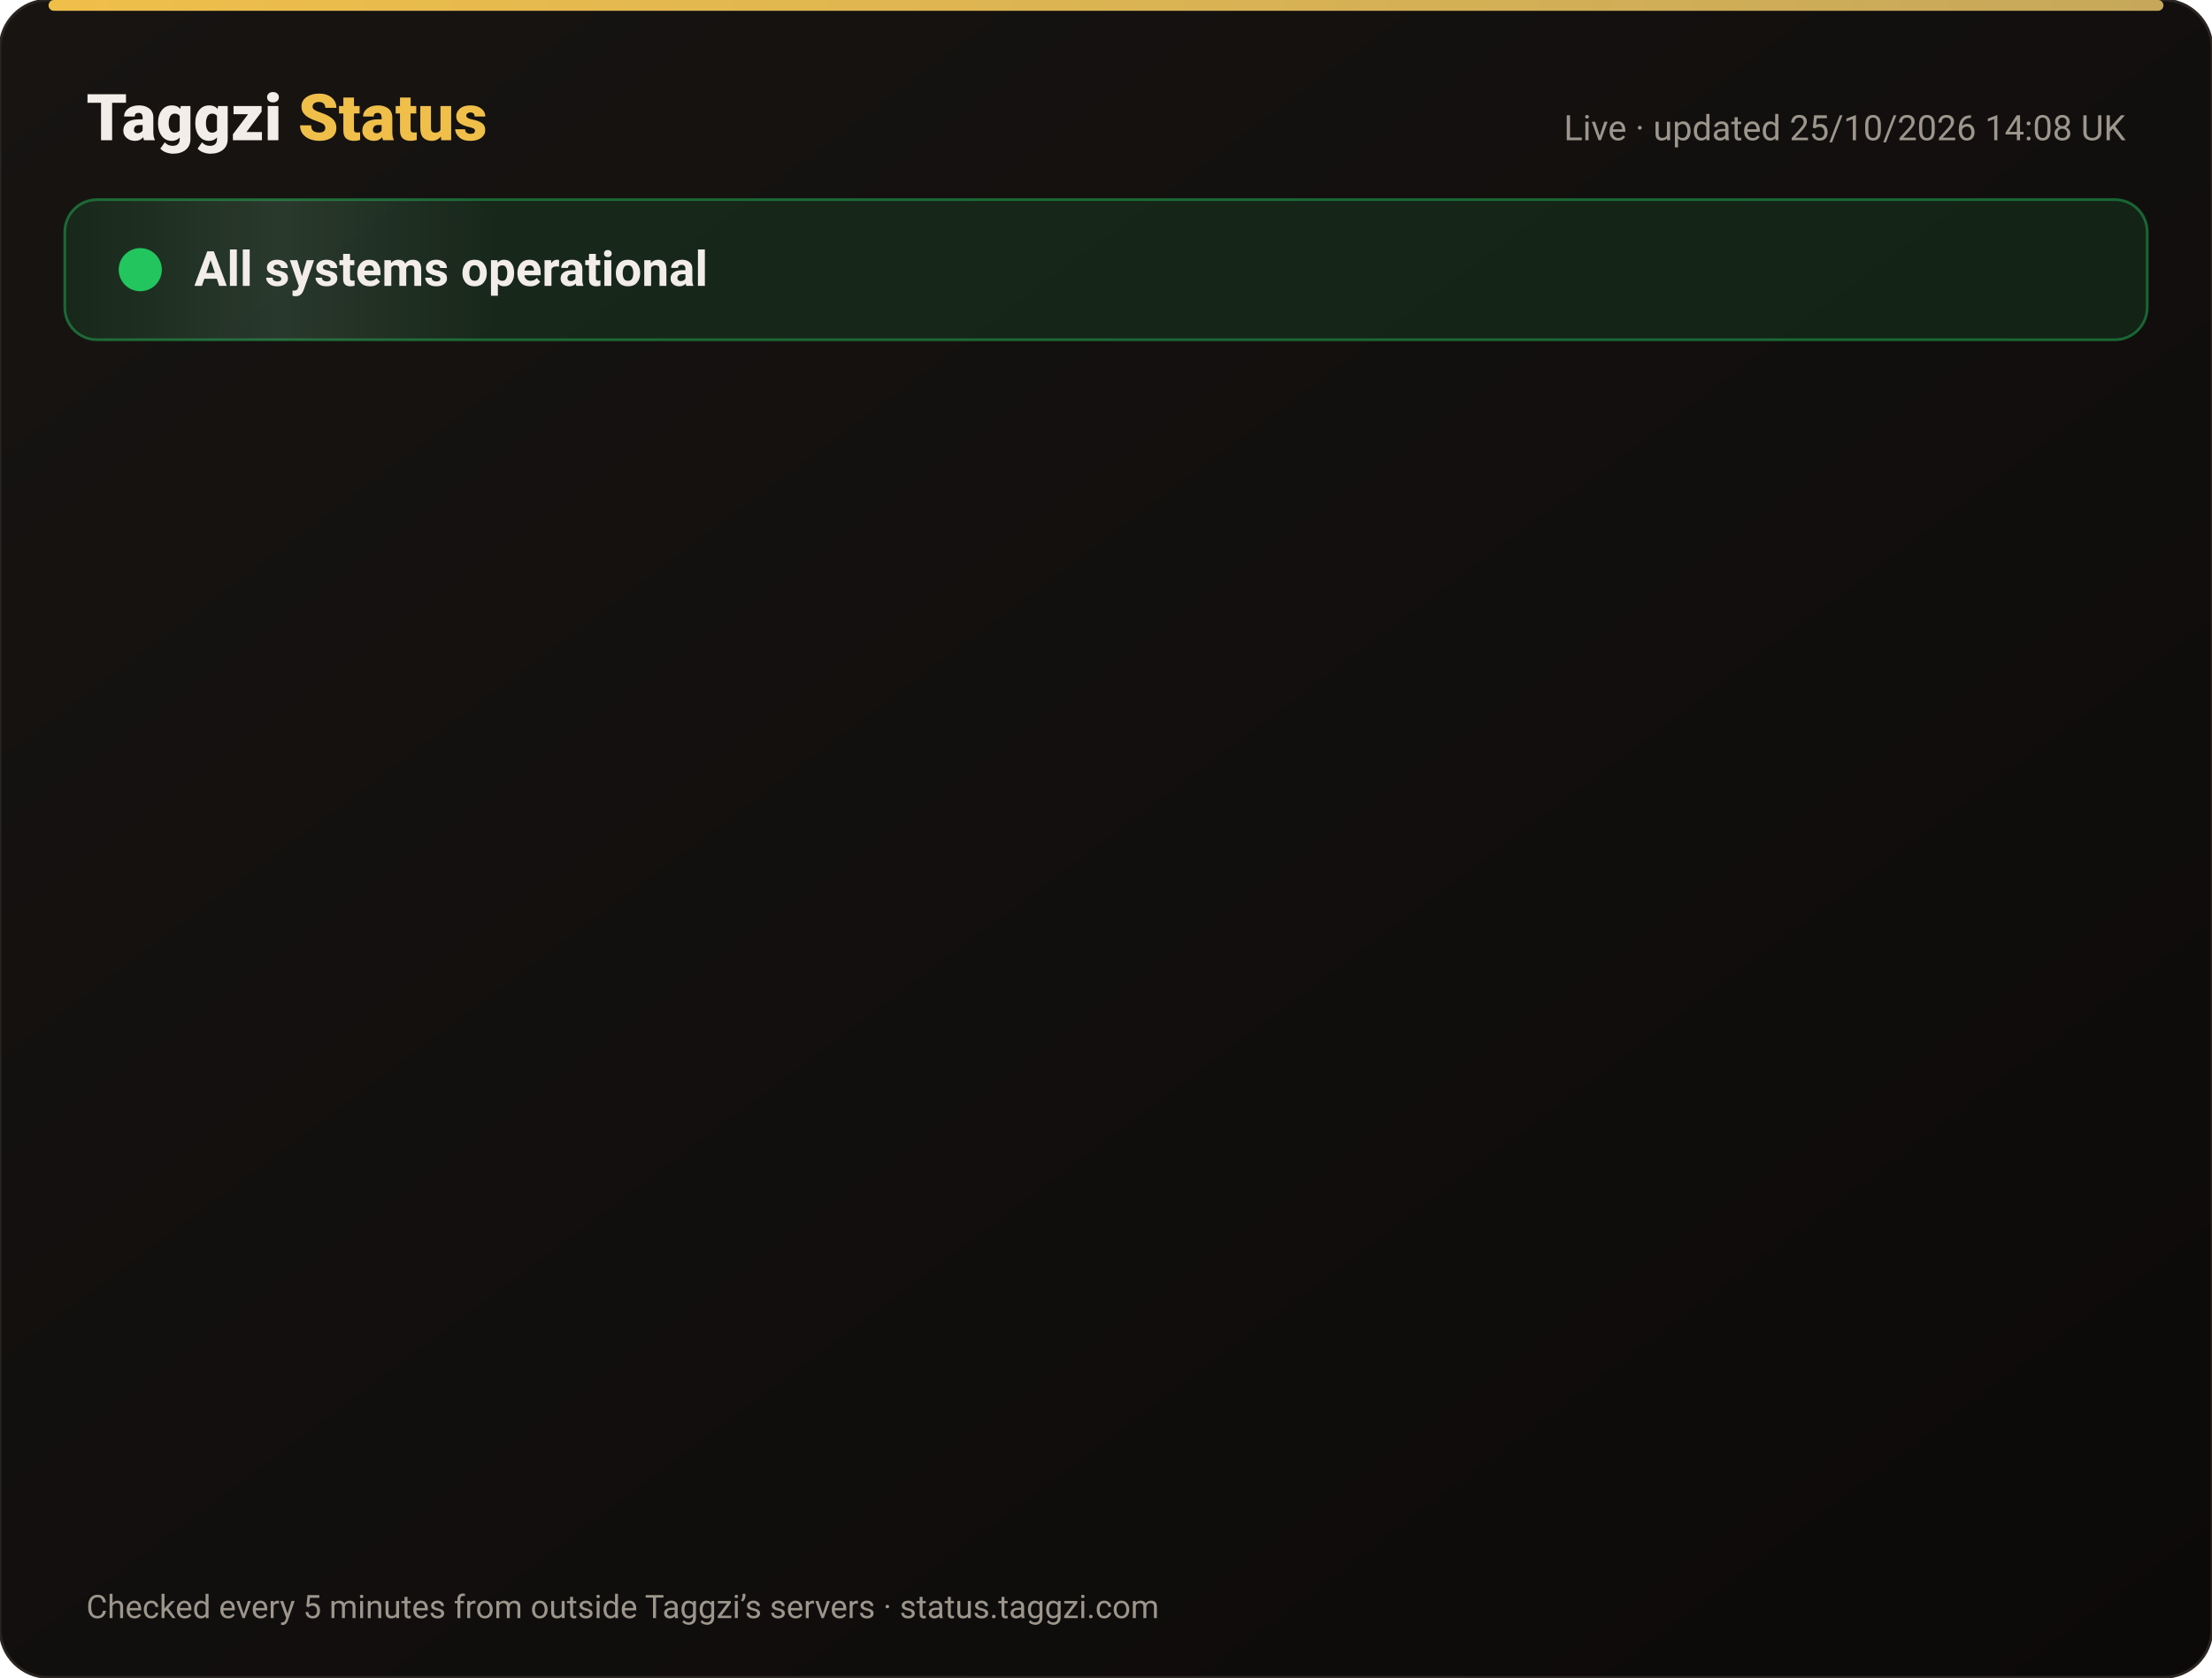
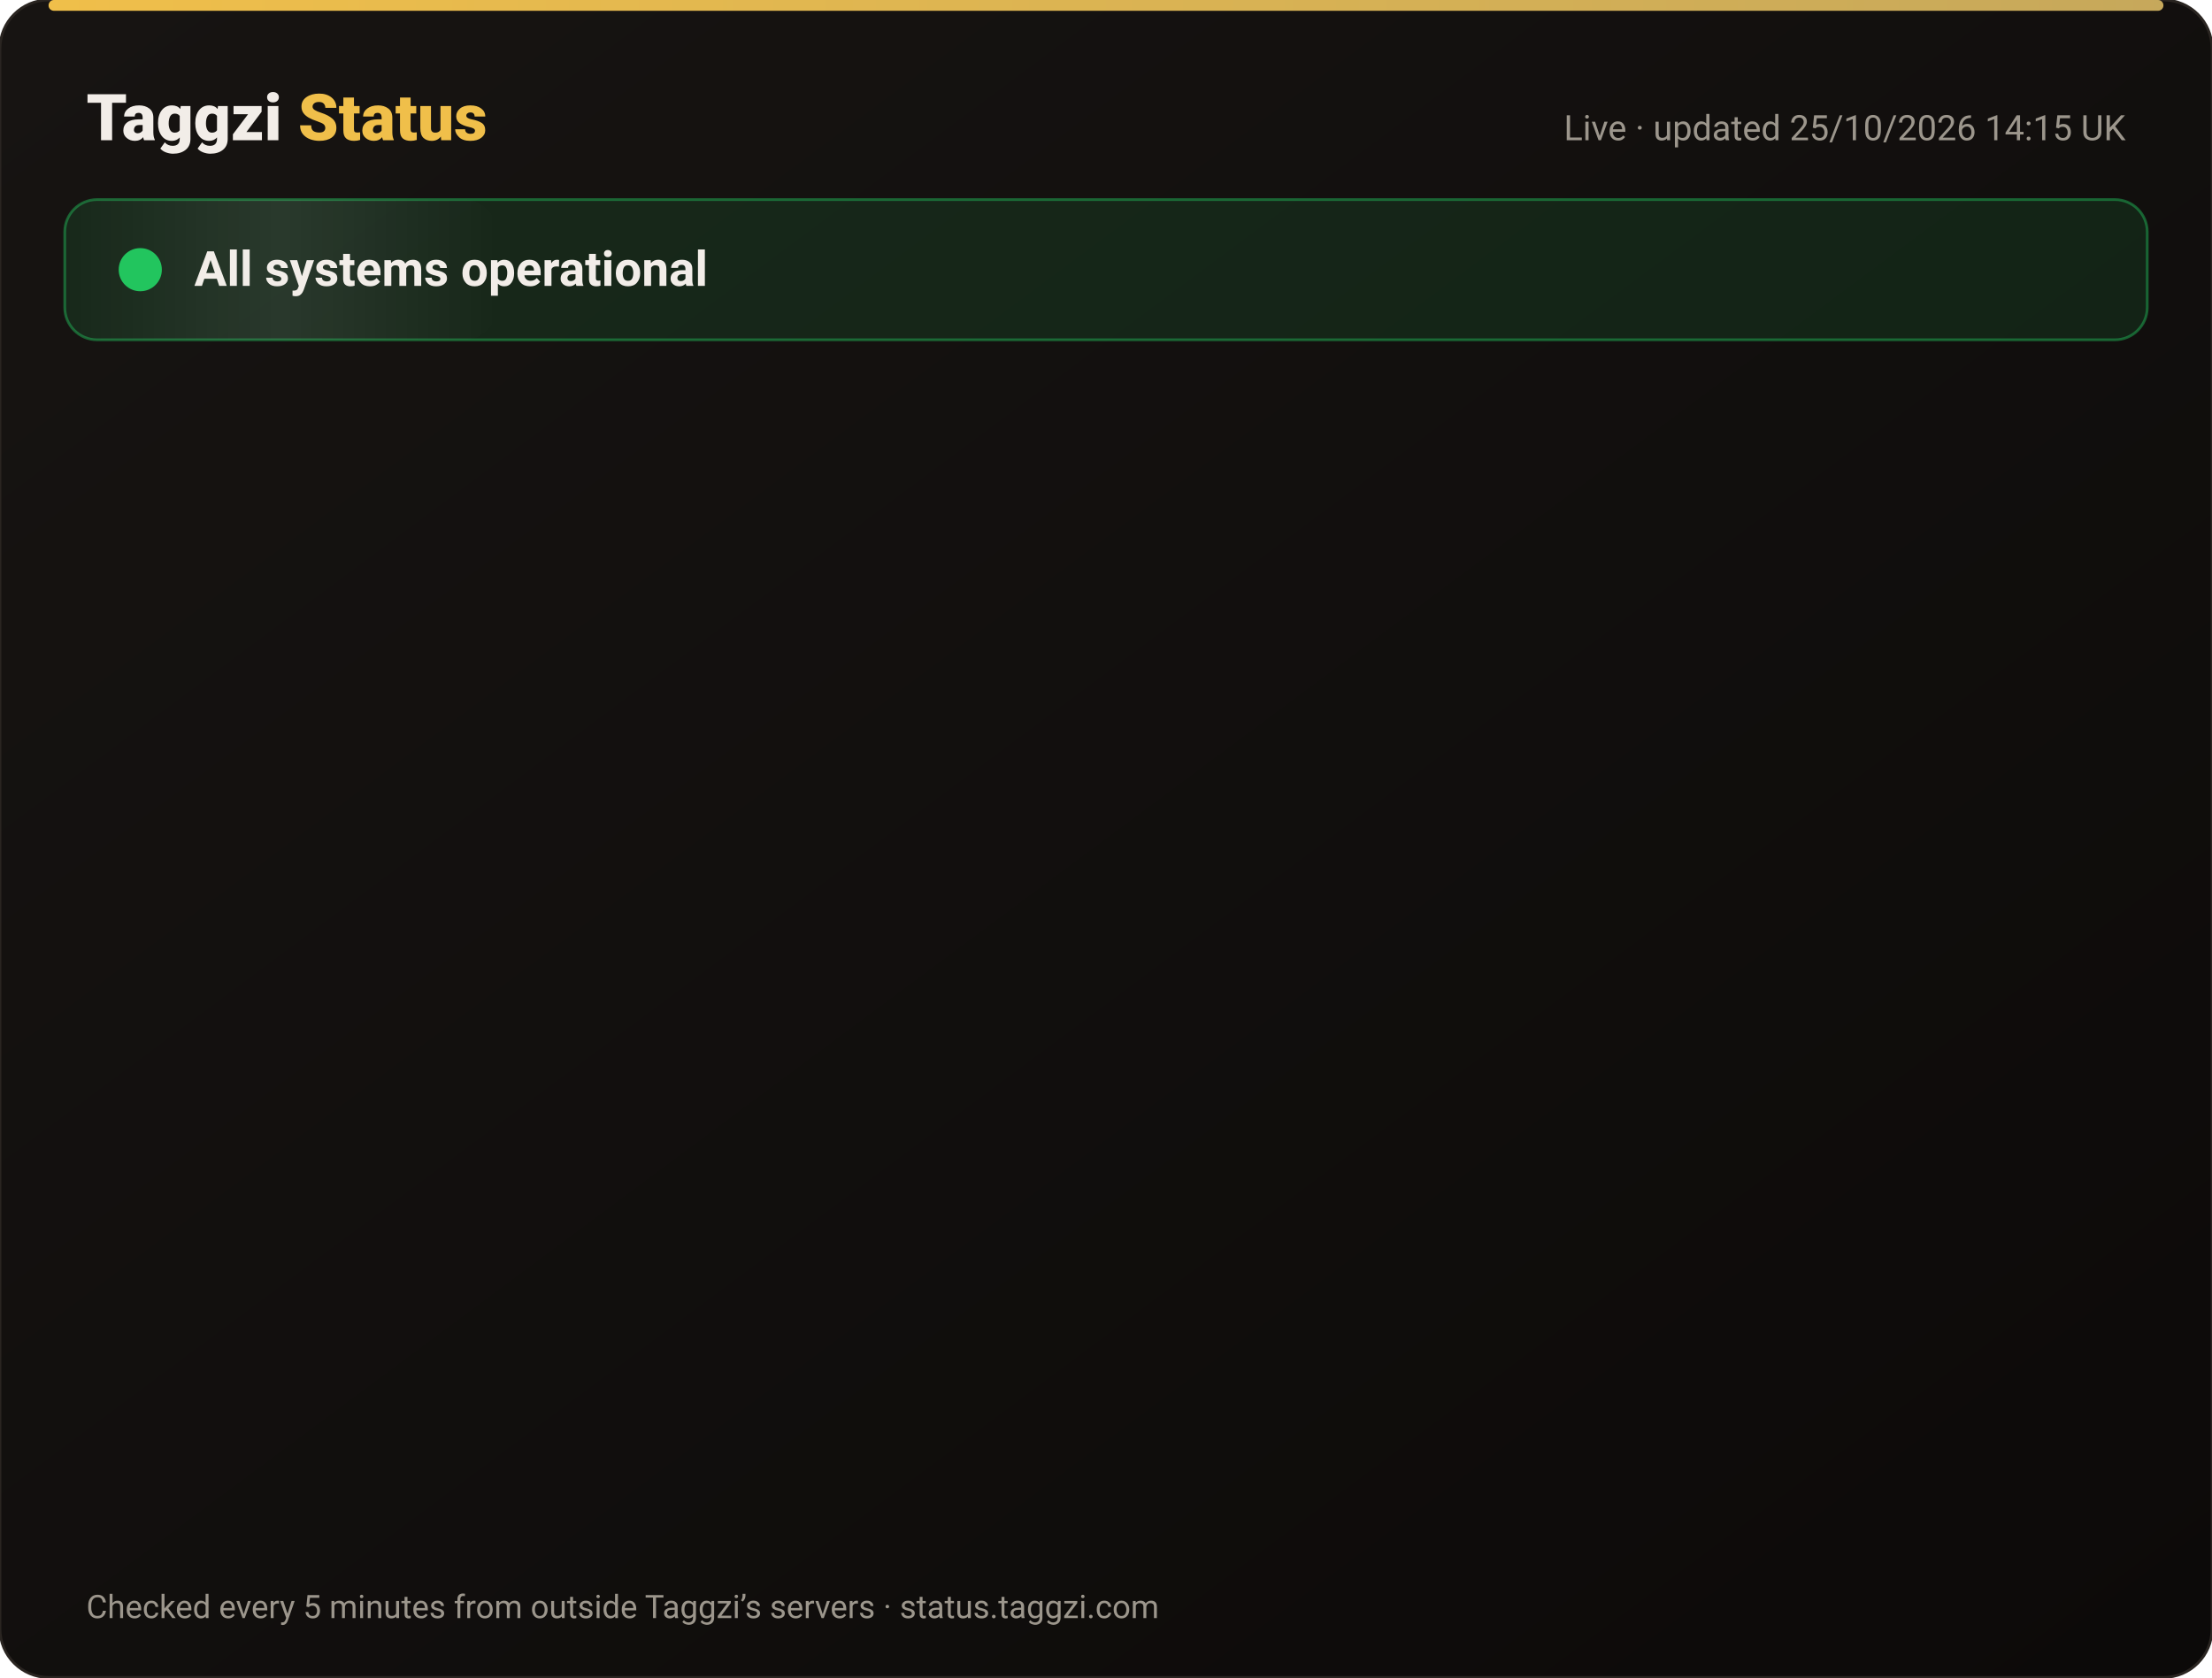
<svg xmlns="http://www.w3.org/2000/svg" width="820" height="622" viewBox="0 0 820 622" font-family="-apple-system,Segoe UI,Roboto,Helvetica,Arial,sans-serif">
  <defs>
    <linearGradient id="bg" x1="0" y1="0" x2="1" y2="1">
      <stop offset="0" stop-color="#171412" />
      <stop offset="1" stop-color="#0C0A09" />
    </linearGradient>
    <linearGradient id="gold" x1="0" x2="1">
      <stop offset="0" stop-color="#F0BF4A" />
      <stop offset="1" stop-color="#c6a85b" />
    </linearGradient>
    <linearGradient id="shine" x1="0" x2="1">
      <stop offset="0" stop-color="#fff" stop-opacity="0" />
      <stop offset=".5" stop-color="#fff" stop-opacity=".08" />
      <stop offset="1" stop-color="#fff" stop-opacity="0" />
    </linearGradient>
  </defs>
  <rect width="820" height="622" rx="18" fill="url(#bg)" stroke="#2a2521" />
  <rect x="18" y="0" width="784" height="4" rx="2" fill="url(#gold)" />
  <text x="32" y="52" font-size="24" font-weight="800" fill="#F2EDE8">Taggzi <tspan fill="#F0BF4A">Status</tspan>
  </text>
-   <text x="788" y="52" font-size="13" fill="#9C968C" text-anchor="end">Live · updated 25/10/2026 14:08 UK</text>
+   <text x="788" y="52" font-size="13" fill="#9C968C" text-anchor="end">Live · updated 25/10/2026 14:15 UK</text>
  <rect x="24" y="74" width="772" height="52" rx="12" fill="#22c55e" fill-opacity=".12" stroke="#22c55e" stroke-opacity=".45" />
  <rect x="24" y="74" width="160" height="52" rx="12" fill="url(#shine)">
    <animate attributeName="x" from="-160" to="820" dur="4s" repeatCount="indefinite" />
  </rect>
  <circle cx="52" cy="100" r="7" fill="#22c55e" />
  <circle cx="52" cy="100" r="7" fill="none" stroke="#22c55e" stroke-width="2">
    <animate attributeName="r" values="7;15;7" dur="2s" repeatCount="indefinite" />
    <animate attributeName="opacity" values=".9;0;.9" dur="2s" repeatCount="indefinite" />
  </circle>
  <text x="72" y="106" font-size="18" font-weight="700" fill="#F2EDE8">All systems operational</text>
  <g opacity="0">
    <animate attributeName="opacity" from="0" to="1" begin="0.00s" dur=".6s" fill="freeze" />
    <line x1="32" y1="188" x2="788" y2="188" stroke="#2a2521" />
    <circle cx="44" cy="166" r="6" fill="#22c55e">
      <animate attributeName="opacity" values="1;.45;1" dur="2.4s" begin="0.00s" repeatCount="indefinite" />
    </circle>
    <text x="62" y="171" font-size="15" font-weight="650" fill="#F2EDE8">Website</text>
    <text x="630" y="171" font-size="13" fill="#9C968C" text-anchor="end">99.97% uptime</text>
    <rect x="648" y="154" width="140" height="24" rx="12" fill="#22c55e" fill-opacity=".14" stroke="#22c55e" stroke-opacity=".5" />
    <text x="718" y="171" font-size="12" font-weight="700" fill="#22c55e" text-anchor="middle">Operational</text>
  </g>
  <g opacity="0">
    <animate attributeName="opacity" from="0" to="1" begin="0.15s" dur=".6s" fill="freeze" />
    <line x1="32" y1="234" x2="788" y2="234" stroke="#2a2521" />
    <circle cx="44" cy="212" r="6" fill="#22c55e">
      <animate attributeName="opacity" values="1;.45;1" dur="2.4s" begin="0.15s" repeatCount="indefinite" />
    </circle>
    <text x="62" y="217" font-size="15" font-weight="650" fill="#F2EDE8">Tag scans</text>
    <text x="630" y="217" font-size="13" fill="#9C968C" text-anchor="end">99.97% uptime</text>
    <rect x="648" y="200" width="140" height="24" rx="12" fill="#22c55e" fill-opacity=".14" stroke="#22c55e" stroke-opacity=".5" />
    <text x="718" y="217" font-size="12" font-weight="700" fill="#22c55e" text-anchor="middle">Operational</text>
  </g>
  <g opacity="0">
    <animate attributeName="opacity" from="0" to="1" begin="0.30s" dur=".6s" fill="freeze" />
    <line x1="32" y1="280" x2="788" y2="280" stroke="#2a2521" />
    <circle cx="44" cy="258" r="6" fill="#22c55e">
      <animate attributeName="opacity" values="1;.45;1" dur="2.4s" begin="0.30s" repeatCount="indefinite" />
    </circle>
    <text x="62" y="263" font-size="15" font-weight="650" fill="#F2EDE8">Manual tag lookup</text>
    <text x="630" y="263" font-size="13" fill="#9C968C" text-anchor="end">99.97% uptime</text>
    <rect x="648" y="246" width="140" height="24" rx="12" fill="#22c55e" fill-opacity=".14" stroke="#22c55e" stroke-opacity=".5" />
    <text x="718" y="263" font-size="12" font-weight="700" fill="#22c55e" text-anchor="middle">Operational</text>
  </g>
  <g opacity="0">
    <animate attributeName="opacity" from="0" to="1" begin="0.45s" dur=".6s" fill="freeze" />
    <line x1="32" y1="326" x2="788" y2="326" stroke="#2a2521" />
    <circle cx="44" cy="304" r="6" fill="#22c55e">
      <animate attributeName="opacity" values="1;.45;1" dur="2.4s" begin="0.45s" repeatCount="indefinite" />
    </circle>
    <text x="62" y="309" font-size="15" font-weight="650" fill="#F2EDE8">App &amp; login</text>
    <text x="630" y="309" font-size="13" fill="#9C968C" text-anchor="end">99.97% uptime</text>
    <rect x="648" y="292" width="140" height="24" rx="12" fill="#22c55e" fill-opacity=".14" stroke="#22c55e" stroke-opacity=".5" />
    <text x="718" y="309" font-size="12" font-weight="700" fill="#22c55e" text-anchor="middle">Operational</text>
  </g>
  <g opacity="0">
    <animate attributeName="opacity" from="0" to="1" begin="0.60s" dur=".6s" fill="freeze" />
    <line x1="32" y1="372" x2="788" y2="372" stroke="#2a2521" />
    <circle cx="44" cy="350" r="6" fill="#22c55e">
      <animate attributeName="opacity" values="1;.45;1" dur="2.4s" begin="0.60s" repeatCount="indefinite" />
    </circle>
    <text x="62" y="355" font-size="15" font-weight="650" fill="#F2EDE8">Community alerts</text>
    <text x="630" y="355" font-size="13" fill="#9C968C" text-anchor="end">99.97% uptime</text>
    <rect x="648" y="338" width="140" height="24" rx="12" fill="#22c55e" fill-opacity=".14" stroke="#22c55e" stroke-opacity=".5" />
    <text x="718" y="355" font-size="12" font-weight="700" fill="#22c55e" text-anchor="middle">Operational</text>
  </g>
  <g opacity="0">
    <animate attributeName="opacity" from="0" to="1" begin="0.75s" dur=".6s" fill="freeze" />
    <line x1="32" y1="418" x2="788" y2="418" stroke="#2a2521" />
    <circle cx="44" cy="396" r="6" fill="#22c55e">
      <animate attributeName="opacity" values="1;.45;1" dur="2.4s" begin="0.75s" repeatCount="indefinite" />
    </circle>
    <text x="62" y="401" font-size="15" font-weight="650" fill="#F2EDE8">Private calling</text>
    <text x="630" y="401" font-size="13" fill="#9C968C" text-anchor="end">99.97% uptime</text>
    <rect x="648" y="384" width="140" height="24" rx="12" fill="#22c55e" fill-opacity=".14" stroke="#22c55e" stroke-opacity=".5" />
    <text x="718" y="401" font-size="12" font-weight="700" fill="#22c55e" text-anchor="middle">Operational</text>
  </g>
  <g opacity="0">
    <animate attributeName="opacity" from="0" to="1" begin="0.90s" dur=".6s" fill="freeze" />
    <line x1="32" y1="464" x2="788" y2="464" stroke="#2a2521" />
    <circle cx="44" cy="442" r="6" fill="#22c55e">
      <animate attributeName="opacity" values="1;.45;1" dur="2.4s" begin="0.90s" repeatCount="indefinite" />
    </circle>
    <text x="62" y="447" font-size="15" font-weight="650" fill="#F2EDE8">Payments</text>
    <text x="630" y="447" font-size="13" fill="#9C968C" text-anchor="end">99.96% uptime</text>
    <rect x="648" y="430" width="140" height="24" rx="12" fill="#22c55e" fill-opacity=".14" stroke="#22c55e" stroke-opacity=".5" />
    <text x="718" y="447" font-size="12" font-weight="700" fill="#22c55e" text-anchor="middle">Operational</text>
  </g>
  <g opacity="0">
    <animate attributeName="opacity" from="0" to="1" begin="1.05s" dur=".6s" fill="freeze" />
    <line x1="32" y1="510" x2="788" y2="510" stroke="#2a2521" />
    <circle cx="44" cy="488" r="6" fill="#22c55e">
      <animate attributeName="opacity" values="1;.45;1" dur="2.4s" begin="1.05s" repeatCount="indefinite" />
    </circle>
    <text x="62" y="493" font-size="15" font-weight="650" fill="#F2EDE8">Email &amp; support</text>
    <text x="630" y="493" font-size="13" fill="#9C968C" text-anchor="end">99.97% uptime</text>
    <rect x="648" y="476" width="140" height="24" rx="12" fill="#22c55e" fill-opacity=".14" stroke="#22c55e" stroke-opacity=".5" />
    <text x="718" y="493" font-size="12" font-weight="700" fill="#22c55e" text-anchor="middle">Operational</text>
  </g>
  <g opacity="0">
    <animate attributeName="opacity" from="0" to="1" begin="1.20s" dur=".6s" fill="freeze" />
    <line x1="32" y1="556" x2="788" y2="556" stroke="#2a2521" />
    <circle cx="44" cy="534" r="6" fill="#22c55e">
      <animate attributeName="opacity" values="1;.45;1" dur="2.4s" begin="1.20s" repeatCount="indefinite" />
    </circle>
    <text x="62" y="539" font-size="15" font-weight="650" fill="#F2EDE8">Secure connection (SSL)</text>
    <text x="630" y="539" font-size="13" fill="#9C968C" text-anchor="end">100.00% uptime</text>
    <rect x="648" y="522" width="140" height="24" rx="12" fill="#22c55e" fill-opacity=".14" stroke="#22c55e" stroke-opacity=".5" />
    <text x="718" y="539" font-size="12" font-weight="700" fill="#22c55e" text-anchor="middle">Operational</text>
  </g>
  <text x="32" y="600" font-size="12" fill="#9C968C">Checked every 5 minutes from outside Taggzi’s servers · status.taggzi.com</text>
</svg>
